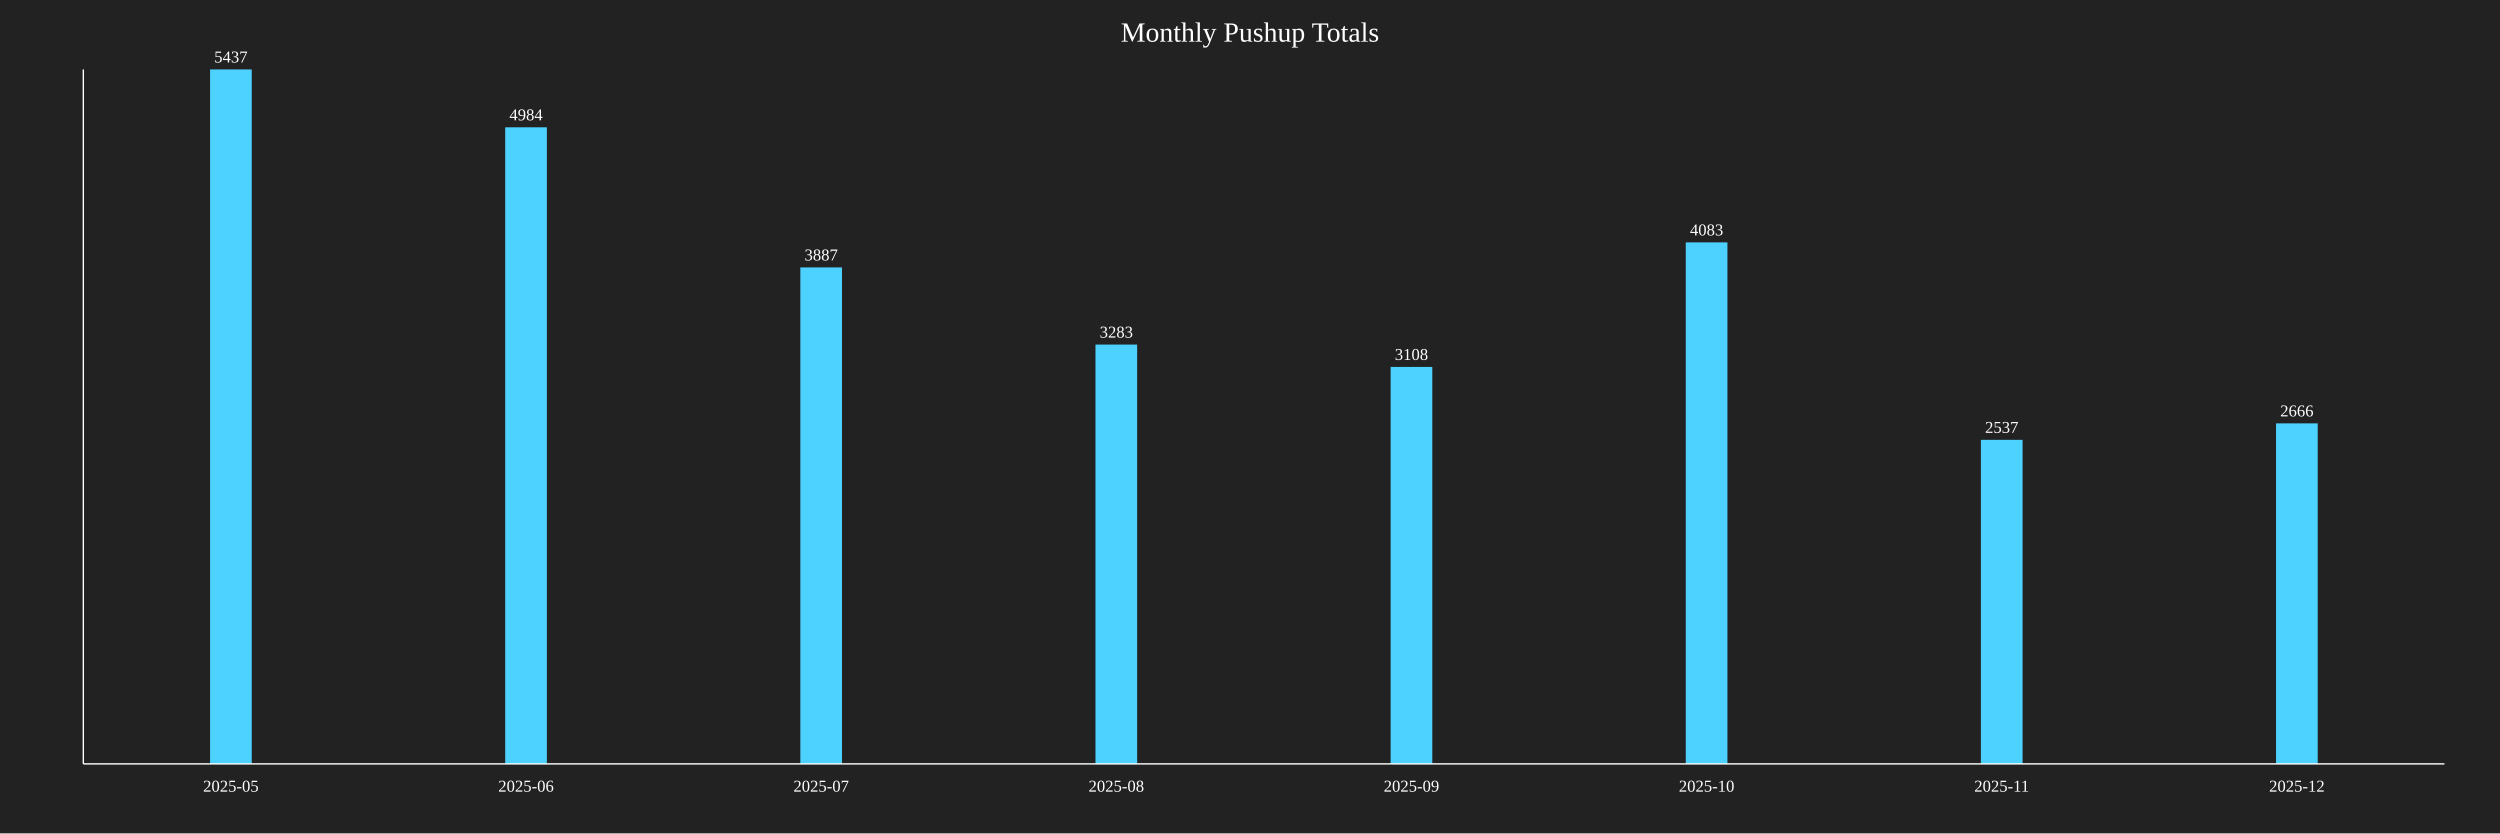
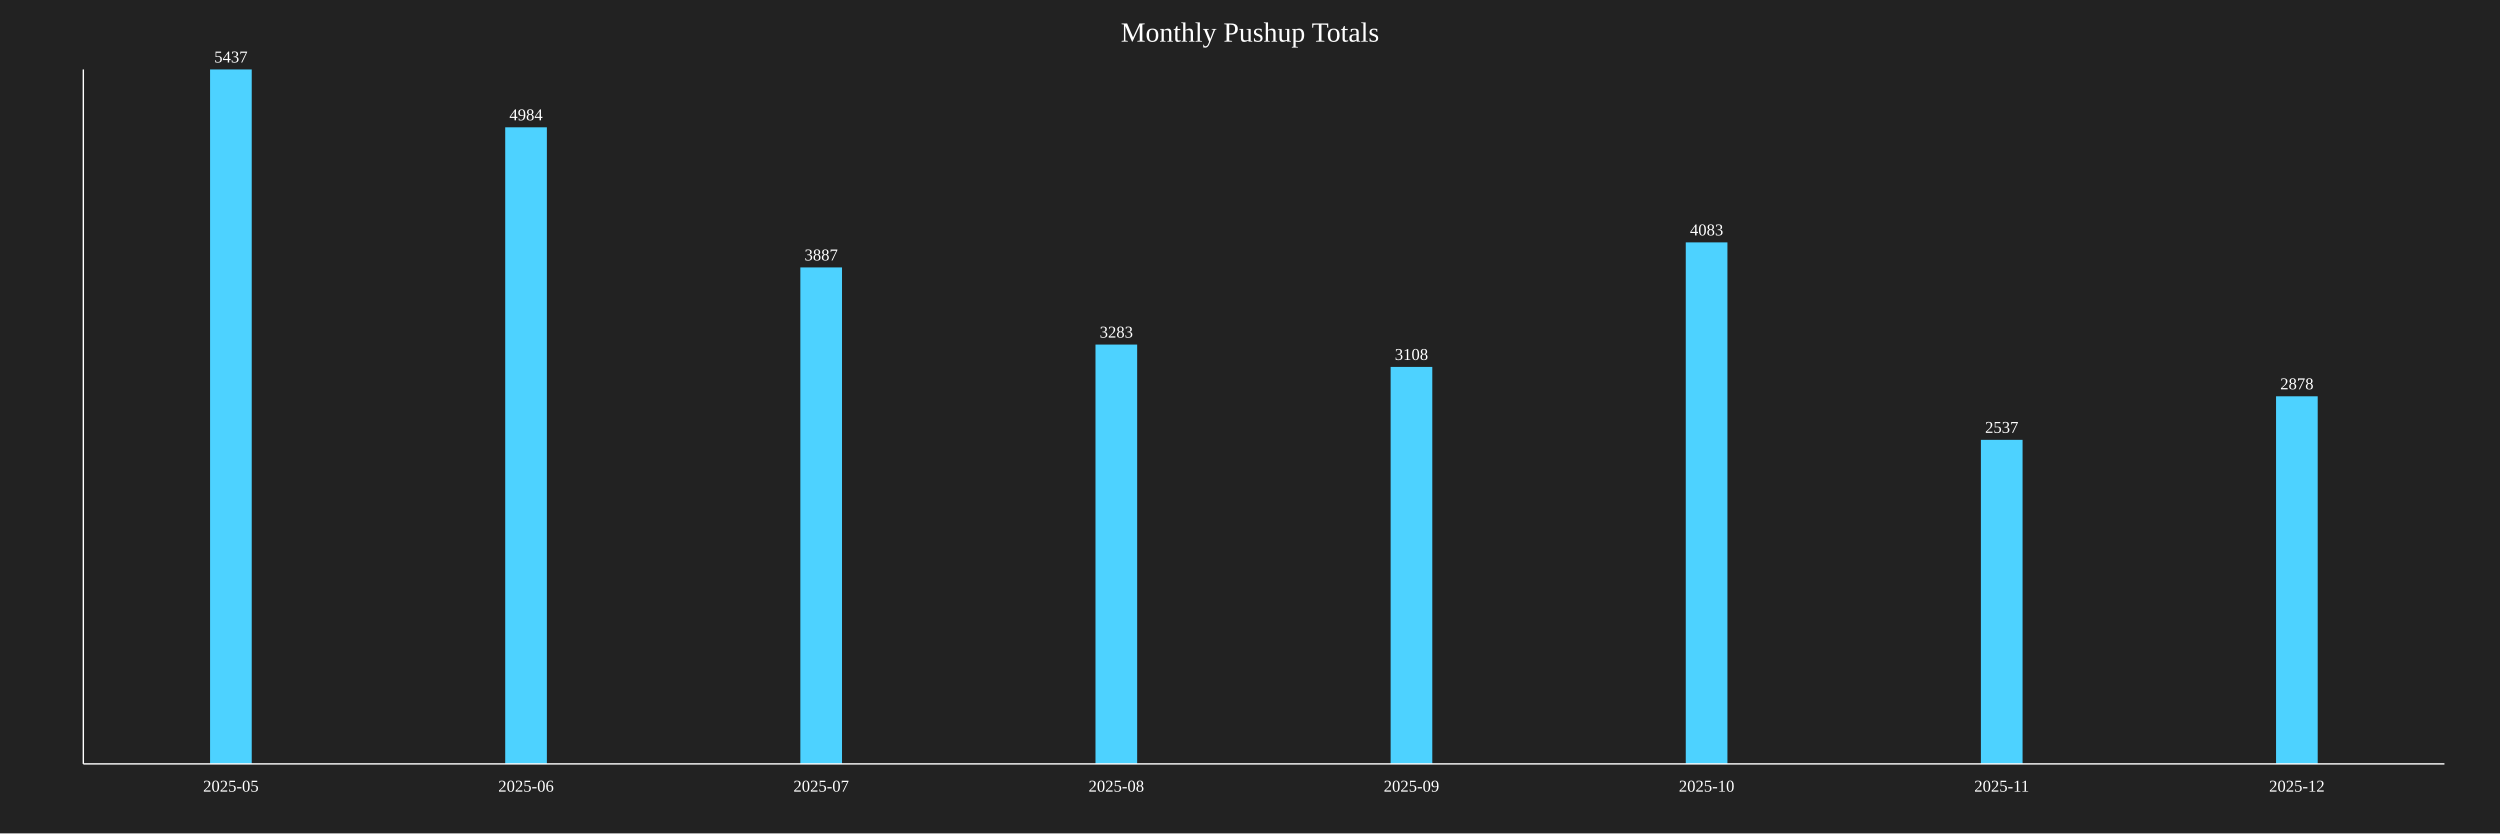
<svg xmlns="http://www.w3.org/2000/svg" baseProfile="full" height="600" version="1.1" width="1800">
  <defs />
  <rect fill="#222222" height="100%" width="100%" x="0" y="0" />
  <text fill="white" font-size="20" text-anchor="middle" x="900.0" y="30">Monthly Pushup Totals</text>
  <rect fill="#4DD2FF" height="500.0" width="30" x="151.25" y="50.0" />
  <text fill="white" font-size="12" text-anchor="middle" x="166.25" y="45.0">5437</text>
  <text fill="white" font-size="12" text-anchor="middle" x="166.25" y="570">2025-05</text>
  <rect fill="#4DD2FF" height="458.341" width="30" x="363.75" y="91.659" />
  <text fill="white" font-size="12" text-anchor="middle" x="378.75" y="86.659">4984</text>
  <text fill="white" font-size="12" text-anchor="middle" x="378.75" y="570">2025-06</text>
  <rect fill="#4DD2FF" height="357.458" width="30" x="576.25" y="192.542" />
  <text fill="white" font-size="12" text-anchor="middle" x="591.25" y="187.542">3887</text>
  <text fill="white" font-size="12" text-anchor="middle" x="591.25" y="570">2025-07</text>
  <rect fill="#4DD2FF" height="301.913" width="30" x="788.75" y="248.087" />
  <text fill="white" font-size="12" text-anchor="middle" x="803.75" y="243.087">3283</text>
  <text fill="white" font-size="12" text-anchor="middle" x="803.75" y="570">2025-08</text>
  <rect fill="#4DD2FF" height="285.819" width="30" x="1001.25" y="264.181" />
  <text fill="white" font-size="12" text-anchor="middle" x="1016.25" y="259.181">3108</text>
  <text fill="white" font-size="12" text-anchor="middle" x="1016.25" y="570">2025-09</text>
  <rect fill="#4DD2FF" height="375.483" width="30" x="1213.75" y="174.517" />
  <text fill="white" font-size="12" text-anchor="middle" x="1228.75" y="169.517">4083</text>
  <text fill="white" font-size="12" text-anchor="middle" x="1228.75" y="570">2025-10</text>
  <rect fill="#4DD2FF" height="233.309" width="30" x="1426.25" y="316.691" />
  <text fill="white" font-size="12" text-anchor="middle" x="1441.25" y="311.691">2537</text>
  <text fill="white" font-size="12" text-anchor="middle" x="1441.25" y="570">2025-11</text>
-   <rect fill="#4DD2FF" height="245.172" width="30" x="1638.75" y="304.828" />
-   <text fill="white" font-size="12" text-anchor="middle" x="1653.75" y="299.828">2666</text>
+   <rect fill="#4DD2FF" height="264.668" width="30" x="1638.75" y="285.332" />
+   <text fill="white" font-size="12" text-anchor="middle" x="1653.75" y="280.332">2878</text>
  <text fill="white" font-size="12" text-anchor="middle" x="1653.75" y="570">2025-12</text>
  <line stroke="white" x1="60" x2="60" y1="50" y2="550" />
  <line stroke="white" x1="60" x2="1760" y1="550" y2="550" />
</svg>
